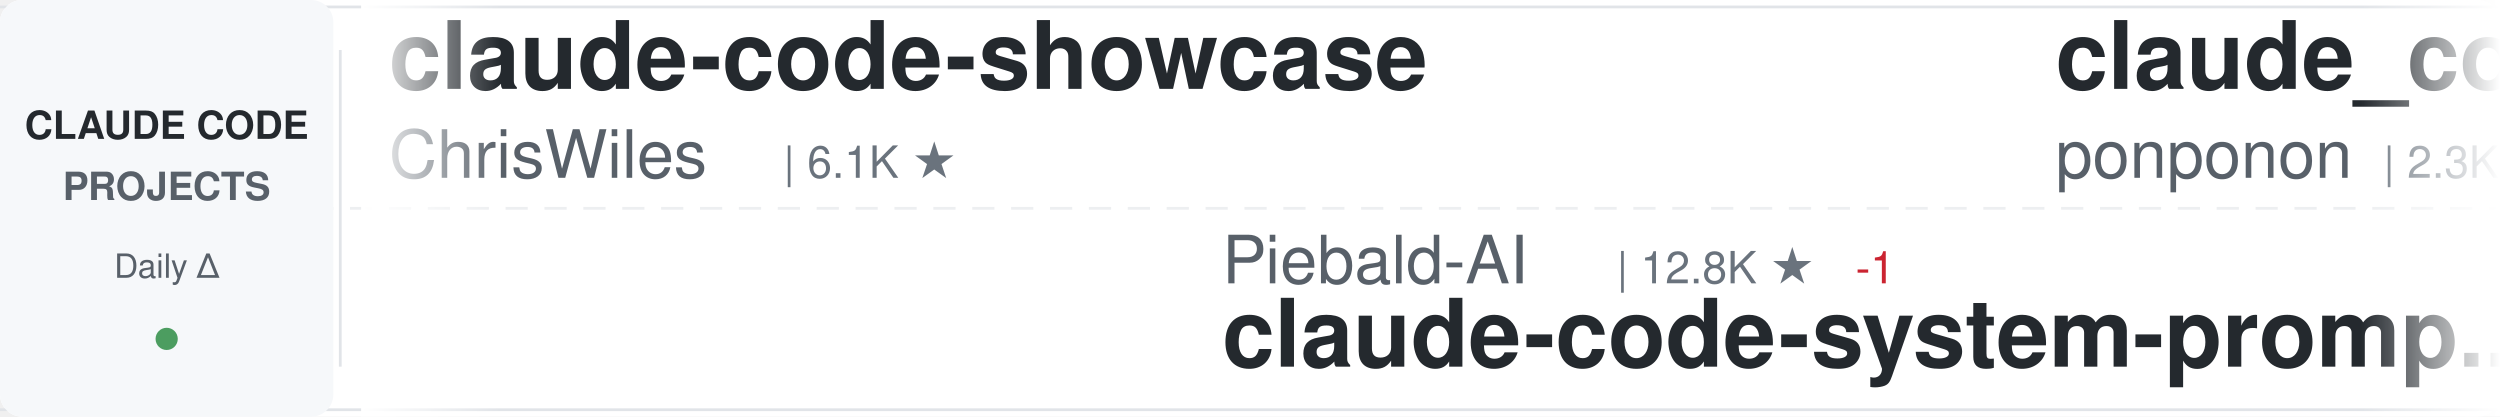
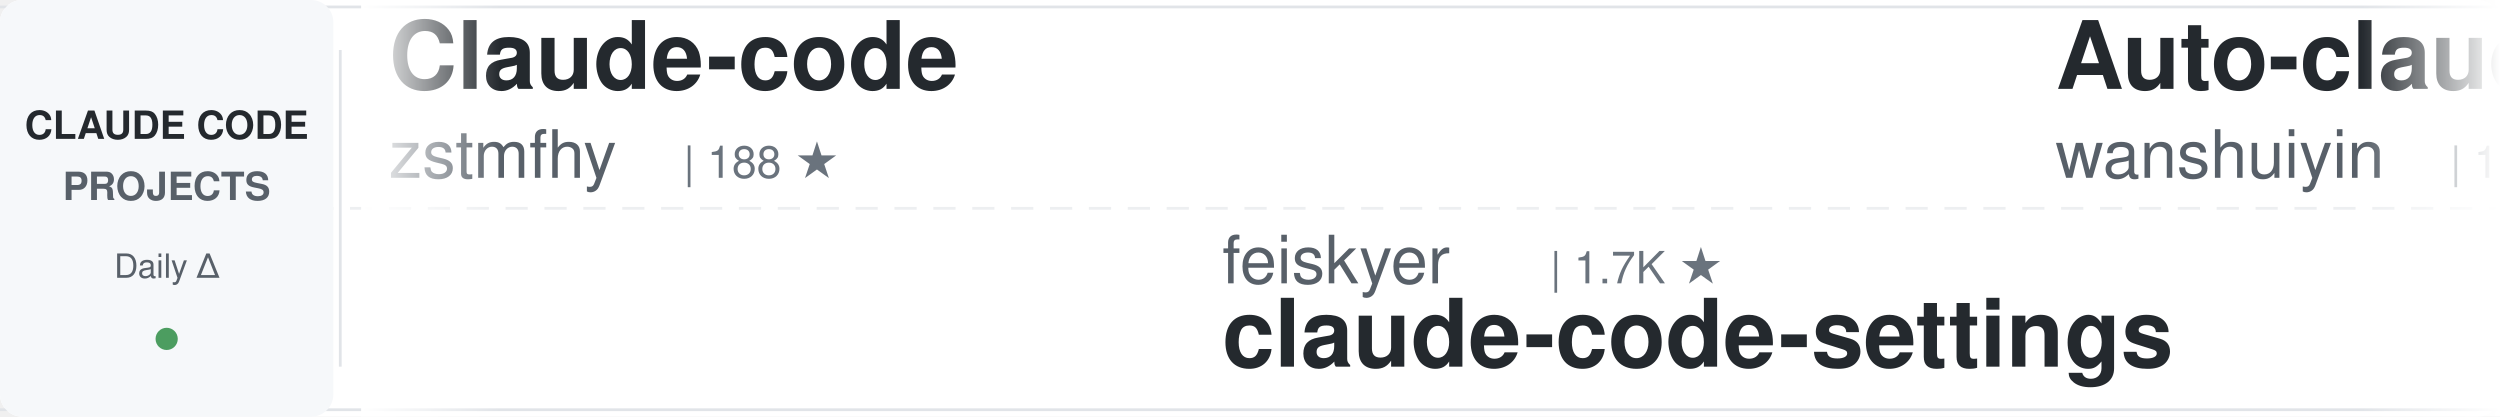
<svg xmlns="http://www.w3.org/2000/svg" width="900" height="150">
  <defs>
    <linearGradient id="awesomeLeftFade" x1="0%" y1="0%" x2="100%" y2="0%">
      <stop offset="0%" style="stop-color:#ffffff;stop-opacity:1" />
      <stop offset="100%" style="stop-color:#ffffff;stop-opacity:0" />
    </linearGradient>
    <linearGradient id="awesomeRightFade" x1="0%" y1="0%" x2="100%" y2="0%">
      <stop offset="0%" style="stop-color:#ffffff;stop-opacity:0" />
      <stop offset="100%" style="stop-color:#ffffff;stop-opacity:1" />
    </linearGradient>
  </defs>
  <rect width="900" height="150" fill="#ffffff" rx="8" />
  <rect x="0" y="2" width="900" height="1" fill="#e1e4e8" />
  <rect x="0" y="147" width="900" height="1" fill="#e1e4e8" />
  <line x1="0" y1="75" x2="900" y2="75" stroke="#e1e4e8" stroke-width="1" stroke-dasharray="8 6" opacity="0.6" />
  <rect x="0" y="0" width="120" height="150" fill="#f6f8fa" rx="8" />
  <text x="60" y="50" font-family="-apple-system, BlinkMacSystemFont, 'Segoe UI', Helvetica, Arial, sans-serif" font-size="14" font-weight="600" fill="#24292e" text-anchor="middle">CLAUDE CODE</text>
  <text x="60" y="72" font-family="-apple-system, BlinkMacSystemFont, 'Segoe UI', Helvetica, Arial, sans-serif" font-size="14" font-weight="600" fill="#586069" text-anchor="middle">PROJECTS</text>
  <text x="60" y="100" font-family="-apple-system, BlinkMacSystemFont, 'Segoe UI', Helvetica, Arial, sans-serif" font-size="12" font-weight="500" fill="#586069" text-anchor="middle">Daily Δ</text>
  <circle cx="60" cy="122" r="4" fill="#22863a" opacity="0.8" />
  <rect x="122" y="18" width="1" height="114" fill="#e1e4e8" />
  <clipPath id="awesomeTickerClip">
    <rect x="130" y="0" width="770" height="150" />
  </clipPath>
  <g clip-path="url(#awesomeTickerClip)">
    <g id="awesomeTickerItems">
      <animateTransform attributeName="transform" attributeType="XML" type="translate" from="0 0" to="-3000 0" dur="54s" repeatCount="indefinite" />
      <g transform="translate(0, 0)">
-         <text x="140" y="32" font-family="-apple-system, BlinkMacSystemFont, 'Segoe UI', Helvetica, Arial, sans-serif" font-size="34" font-weight="600" fill="#24292e">claude-code-showcase</text>
-         <text x="140" y="64" font-family="-apple-system, BlinkMacSystemFont, 'Segoe UI', Helvetica, Arial, sans-serif" font-size="24" font-weight="400" fill="#586069">ChrisWiles</text>
-         <text x="282" y="64" font-family="-apple-system, BlinkMacSystemFont, 'Segoe UI', Helvetica, Arial, sans-serif" font-size="16" font-weight="500" fill="#6a737d">| 6.1K ★</text>
-       </g>
-       <g transform="translate(300, 0)">
-         <text x="140" y="102" font-family="-apple-system, BlinkMacSystemFont, 'Segoe UI', Helvetica, Arial, sans-serif" font-size="24" font-weight="400" fill="#586069">Piebald-AI</text>
-         <text x="282" y="102" font-family="-apple-system, BlinkMacSystemFont, 'Segoe UI', Helvetica, Arial, sans-serif" font-size="16" font-weight="500" fill="#6a737d">| 12.8K ★</text>
-         <text x="368" y="102" font-family="-apple-system, BlinkMacSystemFont, 'Segoe UI', Helvetica, Arial, sans-serif" font-size="16" font-weight="500" fill="#cb2431"> -1</text>
-         <text x="140" y="132" font-family="-apple-system, BlinkMacSystemFont, 'Segoe UI', Helvetica, Arial, sans-serif" font-size="34" font-weight="600" fill="#24292e">claude-code-system-promp...</text>
-       </g>
-       <g transform="translate(600, 0)">
-         <text x="140" y="32" font-family="-apple-system, BlinkMacSystemFont, 'Segoe UI', Helvetica, Arial, sans-serif" font-size="34" font-weight="600" fill="#24292e">claude_code_src</text>
-         <text x="140" y="64" font-family="-apple-system, BlinkMacSystemFont, 'Segoe UI', Helvetica, Arial, sans-serif" font-size="24" font-weight="400" fill="#586069">ponponon</text>
-         <text x="258" y="64" font-family="-apple-system, BlinkMacSystemFont, 'Segoe UI', Helvetica, Arial, sans-serif" font-size="16" font-weight="500" fill="#6a737d">| 2.3K ★</text>
-       </g>
-       <g transform="translate(900, 0)">
-         <text x="140" y="102" font-family="-apple-system, BlinkMacSystemFont, 'Segoe UI', Helvetica, Arial, sans-serif" font-size="24" font-weight="400" fill="#586069">rohitg00</text>
-         <text x="258" y="102" font-family="-apple-system, BlinkMacSystemFont, 'Segoe UI', Helvetica, Arial, sans-serif" font-size="16" font-weight="500" fill="#6a737d">| 2.7K ★</text>
-         <text x="140" y="132" font-family="-apple-system, BlinkMacSystemFont, 'Segoe UI', Helvetica, Arial, sans-serif" font-size="34" font-weight="600" fill="#24292e">awesome-claude-code-tool...</text>
-       </g>
-       <g transform="translate(1200, 0)">
-         <text x="140" y="32" font-family="-apple-system, BlinkMacSystemFont, 'Segoe UI', Helvetica, Arial, sans-serif" font-size="34" font-weight="600" fill="#24292e">Claude-Code-Usage-Monito...</text>
-         <text x="140" y="64" font-family="-apple-system, BlinkMacSystemFont, 'Segoe UI', Helvetica, Arial, sans-serif" font-size="24" font-weight="400" fill="#586069">Maciek-roboblog</text>
-         <text x="342" y="64" font-family="-apple-system, BlinkMacSystemFont, 'Segoe UI', Helvetica, Arial, sans-serif" font-size="16" font-weight="500" fill="#6a737d">| 8.7K ★</text>
-       </g>
-       <g transform="translate(1500, 0)">
-         <text x="140" y="102" font-family="-apple-system, BlinkMacSystemFont, 'Segoe UI', Helvetica, Arial, sans-serif" font-size="24" font-weight="400" fill="#586069">ChinaSiro</text>
-         <text x="270" y="102" font-family="-apple-system, BlinkMacSystemFont, 'Segoe UI', Helvetica, Arial, sans-serif" font-size="16" font-weight="500" fill="#6a737d">| 9.7K ★</text>
-         <text x="140" y="132" font-family="-apple-system, BlinkMacSystemFont, 'Segoe UI', Helvetica, Arial, sans-serif" font-size="34" font-weight="600" fill="#24292e">claude-code-sourcemap</text>
-       </g>
-       <g transform="translate(1800, 0)">
        <text x="140" y="32" font-family="-apple-system, BlinkMacSystemFont, 'Segoe UI', Helvetica, Arial, sans-serif" font-size="34" font-weight="600" fill="#24292e">Claude-code</text>
        <text x="140" y="64" font-family="-apple-system, BlinkMacSystemFont, 'Segoe UI', Helvetica, Arial, sans-serif" font-size="24" font-weight="400" fill="#586069">zstmfhy</text>
        <text x="246" y="64" font-family="-apple-system, BlinkMacSystemFont, 'Segoe UI', Helvetica, Arial, sans-serif" font-size="16" font-weight="500" fill="#6a737d">| 188 ★</text>
      </g>
+       <g transform="translate(300, 0)">
+         <text x="140" y="102" font-family="-apple-system, BlinkMacSystemFont, 'Segoe UI', Helvetica, Arial, sans-serif" font-size="24" font-weight="400" fill="#586069">feiskyer</text>
+         <text x="258" y="102" font-family="-apple-system, BlinkMacSystemFont, 'Segoe UI', Helvetica, Arial, sans-serif" font-size="16" font-weight="500" fill="#6a737d">| 1.7K ★</text>
+         <text x="140" y="132" font-family="-apple-system, BlinkMacSystemFont, 'Segoe UI', Helvetica, Arial, sans-serif" font-size="34" font-weight="600" fill="#24292e">claude-code-settings</text>
+       </g>
+       <g transform="translate(600, 0)">
+         <text x="140" y="32" font-family="-apple-system, BlinkMacSystemFont, 'Segoe UI', Helvetica, Arial, sans-serif" font-size="34" font-weight="600" fill="#24292e">Auto-claude-code-researc...</text>
+         <text x="140" y="64" font-family="-apple-system, BlinkMacSystemFont, 'Segoe UI', Helvetica, Arial, sans-serif" font-size="24" font-weight="400" fill="#586069">wanshuiyin</text>
+         <text x="282" y="64" font-family="-apple-system, BlinkMacSystemFont, 'Segoe UI', Helvetica, Arial, sans-serif" font-size="16" font-weight="500" fill="#6a737d">| 17.1K ★</text>
+         <text x="368" y="64" font-family="-apple-system, BlinkMacSystemFont, 'Segoe UI', Helvetica, Arial, sans-serif" font-size="16" font-weight="500" fill="#22863a"> +11</text>
+       </g>
+       <g transform="translate(900, 0)">
+         <text x="140" y="102" font-family="-apple-system, BlinkMacSystemFont, 'Segoe UI', Helvetica, Arial, sans-serif" font-size="24" font-weight="400" fill="#586069">Windy3f3f3f3f</text>
+         <text x="318" y="102" font-family="-apple-system, BlinkMacSystemFont, 'Segoe UI', Helvetica, Arial, sans-serif" font-size="16" font-weight="500" fill="#6a737d">| 2.7K ★</text>
+         <text x="395" y="102" font-family="-apple-system, BlinkMacSystemFont, 'Segoe UI', Helvetica, Arial, sans-serif" font-size="16" font-weight="500" fill="#22863a"> +1</text>
+         <text x="140" y="132" font-family="-apple-system, BlinkMacSystemFont, 'Segoe UI', Helvetica, Arial, sans-serif" font-size="34" font-weight="600" fill="#24292e">claude-code-from-scratch</text>
+       </g>
+       <g transform="translate(1200, 0)">
+         <text x="140" y="32" font-family="-apple-system, BlinkMacSystemFont, 'Segoe UI', Helvetica, Arial, sans-serif" font-size="34" font-weight="600" fill="#24292e">claude-code-video-toolki...</text>
+         <text x="140" y="64" font-family="-apple-system, BlinkMacSystemFont, 'Segoe UI', Helvetica, Arial, sans-serif" font-size="24" font-weight="400" fill="#586069">digitalsamba</text>
+         <text x="306" y="64" font-family="-apple-system, BlinkMacSystemFont, 'Segoe UI', Helvetica, Arial, sans-serif" font-size="16" font-weight="500" fill="#6a737d">| 2.2K ★</text>
+         <text x="383" y="64" font-family="-apple-system, BlinkMacSystemFont, 'Segoe UI', Helvetica, Arial, sans-serif" font-size="16" font-weight="500" fill="#22863a"> +1</text>
+       </g>
+       <g transform="translate(1500, 0)">
+         <text x="140" y="102" font-family="-apple-system, BlinkMacSystemFont, 'Segoe UI', Helvetica, Arial, sans-serif" font-size="24" font-weight="400" fill="#586069">luyao618</text>
+         <text x="258" y="102" font-family="-apple-system, BlinkMacSystemFont, 'Segoe UI', Helvetica, Arial, sans-serif" font-size="16" font-weight="500" fill="#6a737d">| 1.7K ★</text>
+         <text x="140" y="132" font-family="-apple-system, BlinkMacSystemFont, 'Segoe UI', Helvetica, Arial, sans-serif" font-size="34" font-weight="600" fill="#24292e">Claude-Code-Source-Study</text>
+       </g>
+       <g transform="translate(1800, 0)">
+         <text x="140" y="32" font-family="-apple-system, BlinkMacSystemFont, 'Segoe UI', Helvetica, Arial, sans-serif" font-size="34" font-weight="600" fill="#24292e">claude-code-proxy</text>
+         <text x="140" y="64" font-family="-apple-system, BlinkMacSystemFont, 'Segoe UI', Helvetica, Arial, sans-serif" font-size="24" font-weight="400" fill="#586069">1rgs</text>
+         <text x="210" y="64" font-family="-apple-system, BlinkMacSystemFont, 'Segoe UI', Helvetica, Arial, sans-serif" font-size="16" font-weight="500" fill="#6a737d">| 3.8K ★</text>
+       </g>
      <g transform="translate(2100, 0)">
-         <text x="140" y="102" font-family="-apple-system, BlinkMacSystemFont, 'Segoe UI', Helvetica, Arial, sans-serif" font-size="24" font-weight="400" fill="#586069">LING71671</text>
-         <text x="270" y="102" font-family="-apple-system, BlinkMacSystemFont, 'Segoe UI', Helvetica, Arial, sans-serif" font-size="16" font-weight="500" fill="#6a737d">| 961 ★</text>
-         <text x="140" y="132" font-family="-apple-system, BlinkMacSystemFont, 'Segoe UI', Helvetica, Arial, sans-serif" font-size="34" font-weight="600" fill="#24292e">Open-ClaudeCode</text>
+         <text x="140" y="102" font-family="-apple-system, BlinkMacSystemFont, 'Segoe UI', Helvetica, Arial, sans-serif" font-size="24" font-weight="400" fill="#586069">KPR111</text>
+         <text x="234" y="102" font-family="-apple-system, BlinkMacSystemFont, 'Segoe UI', Helvetica, Arial, sans-serif" font-size="16" font-weight="500" fill="#6a737d">| 18 ★</text>
+         <text x="140" y="132" font-family="-apple-system, BlinkMacSystemFont, 'Segoe UI', Helvetica, Arial, sans-serif" font-size="34" font-weight="600" fill="#24292e">Claude-Code</text>
      </g>
      <g transform="translate(2400, 0)">
-         <text x="140" y="32" font-family="-apple-system, BlinkMacSystemFont, 'Segoe UI', Helvetica, Arial, sans-serif" font-size="34" font-weight="600" fill="#24292e">claude-code-rev</text>
-         <text x="140" y="64" font-family="-apple-system, BlinkMacSystemFont, 'Segoe UI', Helvetica, Arial, sans-serif" font-size="24" font-weight="400" fill="#586069">oboard</text>
-         <text x="234" y="64" font-family="-apple-system, BlinkMacSystemFont, 'Segoe UI', Helvetica, Arial, sans-serif" font-size="16" font-weight="500" fill="#6a737d">| 3.3K ★</text>
+         <text x="140" y="32" font-family="-apple-system, BlinkMacSystemFont, 'Segoe UI', Helvetica, Arial, sans-serif" font-size="34" font-weight="600" fill="#24292e">everything-claude-code-z...</text>
+         <text x="140" y="64" font-family="-apple-system, BlinkMacSystemFont, 'Segoe UI', Helvetica, Arial, sans-serif" font-size="24" font-weight="400" fill="#586069">xu-xiang</text>
+         <text x="258" y="64" font-family="-apple-system, BlinkMacSystemFont, 'Segoe UI', Helvetica, Arial, sans-serif" font-size="16" font-weight="500" fill="#6a737d">| 2.0K ★</text>
      </g>
      <g transform="translate(2700, 0)">
-         <text x="140" y="102" font-family="-apple-system, BlinkMacSystemFont, 'Segoe UI', Helvetica, Arial, sans-serif" font-size="24" font-weight="400" fill="#586069">centminmod</text>
-         <text x="282" y="102" font-family="-apple-system, BlinkMacSystemFont, 'Segoe UI', Helvetica, Arial, sans-serif" font-size="16" font-weight="500" fill="#6a737d">| 2.7K ★</text>
-         <text x="140" y="132" font-family="-apple-system, BlinkMacSystemFont, 'Segoe UI', Helvetica, Arial, sans-serif" font-size="34" font-weight="600" fill="#24292e">my-claude-code-setup</text>
+         <text x="140" y="102" font-family="-apple-system, BlinkMacSystemFont, 'Segoe UI', Helvetica, Arial, sans-serif" font-size="24" font-weight="400" fill="#586069">guanshan</text>
+         <text x="258" y="102" font-family="-apple-system, BlinkMacSystemFont, 'Segoe UI', Helvetica, Arial, sans-serif" font-size="16" font-weight="500" fill="#6a737d">| 60 ★</text>
+         <text x="140" y="132" font-family="-apple-system, BlinkMacSystemFont, 'Segoe UI', Helvetica, Arial, sans-serif" font-size="34" font-weight="600" fill="#24292e">ClaudeCode</text>
      </g>
      <g transform="translate(3000, 0)">
-         <text x="140" y="32" font-family="-apple-system, BlinkMacSystemFont, 'Segoe UI', Helvetica, Arial, sans-serif" font-size="34" font-weight="600" fill="#24292e">claude-code-showcase</text>
-         <text x="140" y="64" font-family="-apple-system, BlinkMacSystemFont, 'Segoe UI', Helvetica, Arial, sans-serif" font-size="24" font-weight="400" fill="#586069">ChrisWiles</text>
-         <text x="282" y="64" font-family="-apple-system, BlinkMacSystemFont, 'Segoe UI', Helvetica, Arial, sans-serif" font-size="16" font-weight="500" fill="#6a737d">| 6.1K ★</text>
+         <text x="140" y="32" font-family="-apple-system, BlinkMacSystemFont, 'Segoe UI', Helvetica, Arial, sans-serif" font-size="34" font-weight="600" fill="#24292e">Claude-code</text>
+         <text x="140" y="64" font-family="-apple-system, BlinkMacSystemFont, 'Segoe UI', Helvetica, Arial, sans-serif" font-size="24" font-weight="400" fill="#586069">zstmfhy</text>
+         <text x="246" y="64" font-family="-apple-system, BlinkMacSystemFont, 'Segoe UI', Helvetica, Arial, sans-serif" font-size="16" font-weight="500" fill="#6a737d">| 188 ★</text>
      </g>
      <g transform="translate(3300, 0)">
-         <text x="140" y="102" font-family="-apple-system, BlinkMacSystemFont, 'Segoe UI', Helvetica, Arial, sans-serif" font-size="24" font-weight="400" fill="#586069">Piebald-AI</text>
-         <text x="282" y="102" font-family="-apple-system, BlinkMacSystemFont, 'Segoe UI', Helvetica, Arial, sans-serif" font-size="16" font-weight="500" fill="#6a737d">| 12.8K ★</text>
-         <text x="368" y="102" font-family="-apple-system, BlinkMacSystemFont, 'Segoe UI', Helvetica, Arial, sans-serif" font-size="16" font-weight="500" fill="#cb2431"> -1</text>
-         <text x="140" y="132" font-family="-apple-system, BlinkMacSystemFont, 'Segoe UI', Helvetica, Arial, sans-serif" font-size="34" font-weight="600" fill="#24292e">claude-code-system-promp...</text>
+         <text x="140" y="102" font-family="-apple-system, BlinkMacSystemFont, 'Segoe UI', Helvetica, Arial, sans-serif" font-size="24" font-weight="400" fill="#586069">feiskyer</text>
+         <text x="258" y="102" font-family="-apple-system, BlinkMacSystemFont, 'Segoe UI', Helvetica, Arial, sans-serif" font-size="16" font-weight="500" fill="#6a737d">| 1.7K ★</text>
+         <text x="140" y="132" font-family="-apple-system, BlinkMacSystemFont, 'Segoe UI', Helvetica, Arial, sans-serif" font-size="34" font-weight="600" fill="#24292e">claude-code-settings</text>
      </g>
      <g transform="translate(3600, 0)">
-         <text x="140" y="32" font-family="-apple-system, BlinkMacSystemFont, 'Segoe UI', Helvetica, Arial, sans-serif" font-size="34" font-weight="600" fill="#24292e">claude_code_src</text>
-         <text x="140" y="64" font-family="-apple-system, BlinkMacSystemFont, 'Segoe UI', Helvetica, Arial, sans-serif" font-size="24" font-weight="400" fill="#586069">ponponon</text>
-         <text x="258" y="64" font-family="-apple-system, BlinkMacSystemFont, 'Segoe UI', Helvetica, Arial, sans-serif" font-size="16" font-weight="500" fill="#6a737d">| 2.3K ★</text>
+         <text x="140" y="32" font-family="-apple-system, BlinkMacSystemFont, 'Segoe UI', Helvetica, Arial, sans-serif" font-size="34" font-weight="600" fill="#24292e">Auto-claude-code-researc...</text>
+         <text x="140" y="64" font-family="-apple-system, BlinkMacSystemFont, 'Segoe UI', Helvetica, Arial, sans-serif" font-size="24" font-weight="400" fill="#586069">wanshuiyin</text>
+         <text x="282" y="64" font-family="-apple-system, BlinkMacSystemFont, 'Segoe UI', Helvetica, Arial, sans-serif" font-size="16" font-weight="500" fill="#6a737d">| 17.1K ★</text>
+         <text x="368" y="64" font-family="-apple-system, BlinkMacSystemFont, 'Segoe UI', Helvetica, Arial, sans-serif" font-size="16" font-weight="500" fill="#22863a"> +11</text>
      </g>
      <g transform="translate(3900, 0)">
-         <text x="140" y="102" font-family="-apple-system, BlinkMacSystemFont, 'Segoe UI', Helvetica, Arial, sans-serif" font-size="24" font-weight="400" fill="#586069">rohitg00</text>
-         <text x="258" y="102" font-family="-apple-system, BlinkMacSystemFont, 'Segoe UI', Helvetica, Arial, sans-serif" font-size="16" font-weight="500" fill="#6a737d">| 2.7K ★</text>
-         <text x="140" y="132" font-family="-apple-system, BlinkMacSystemFont, 'Segoe UI', Helvetica, Arial, sans-serif" font-size="34" font-weight="600" fill="#24292e">awesome-claude-code-tool...</text>
+         <text x="140" y="102" font-family="-apple-system, BlinkMacSystemFont, 'Segoe UI', Helvetica, Arial, sans-serif" font-size="24" font-weight="400" fill="#586069">Windy3f3f3f3f</text>
+         <text x="318" y="102" font-family="-apple-system, BlinkMacSystemFont, 'Segoe UI', Helvetica, Arial, sans-serif" font-size="16" font-weight="500" fill="#6a737d">| 2.7K ★</text>
+         <text x="395" y="102" font-family="-apple-system, BlinkMacSystemFont, 'Segoe UI', Helvetica, Arial, sans-serif" font-size="16" font-weight="500" fill="#22863a"> +1</text>
+         <text x="140" y="132" font-family="-apple-system, BlinkMacSystemFont, 'Segoe UI', Helvetica, Arial, sans-serif" font-size="34" font-weight="600" fill="#24292e">claude-code-from-scratch</text>
      </g>
    </g>
  </g>
  <rect x="130" y="0" width="50" height="150" fill="url(#awesomeLeftFade)" />
  <rect x="850" y="0" width="50" height="150" fill="url(#awesomeRightFade)" />
</svg>
